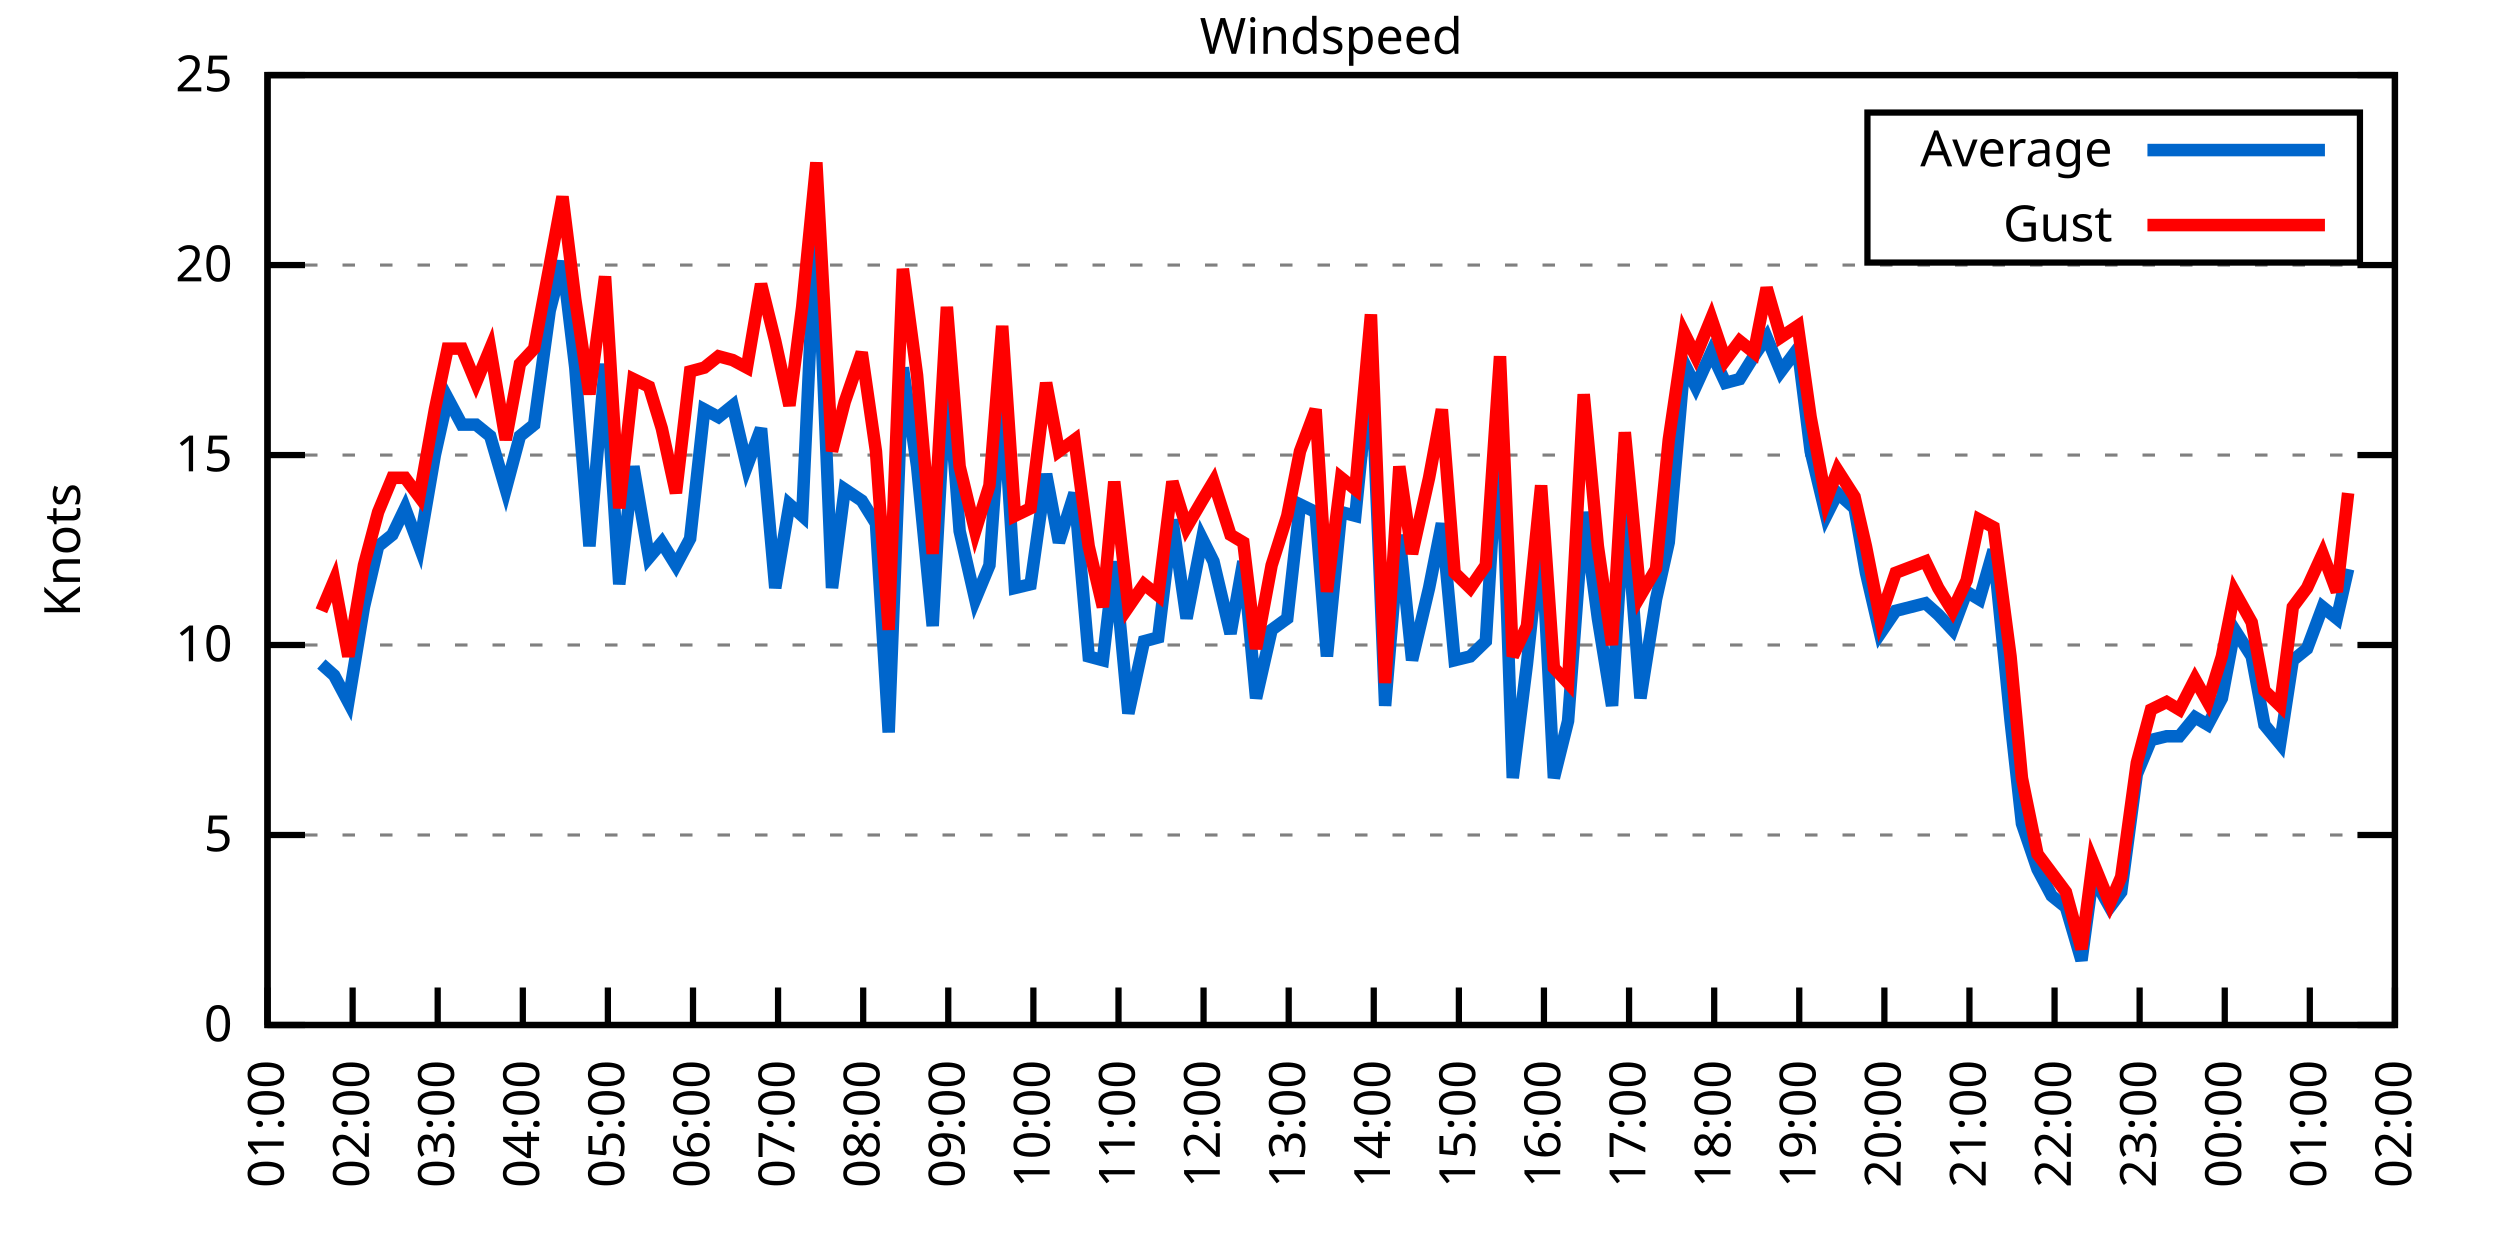
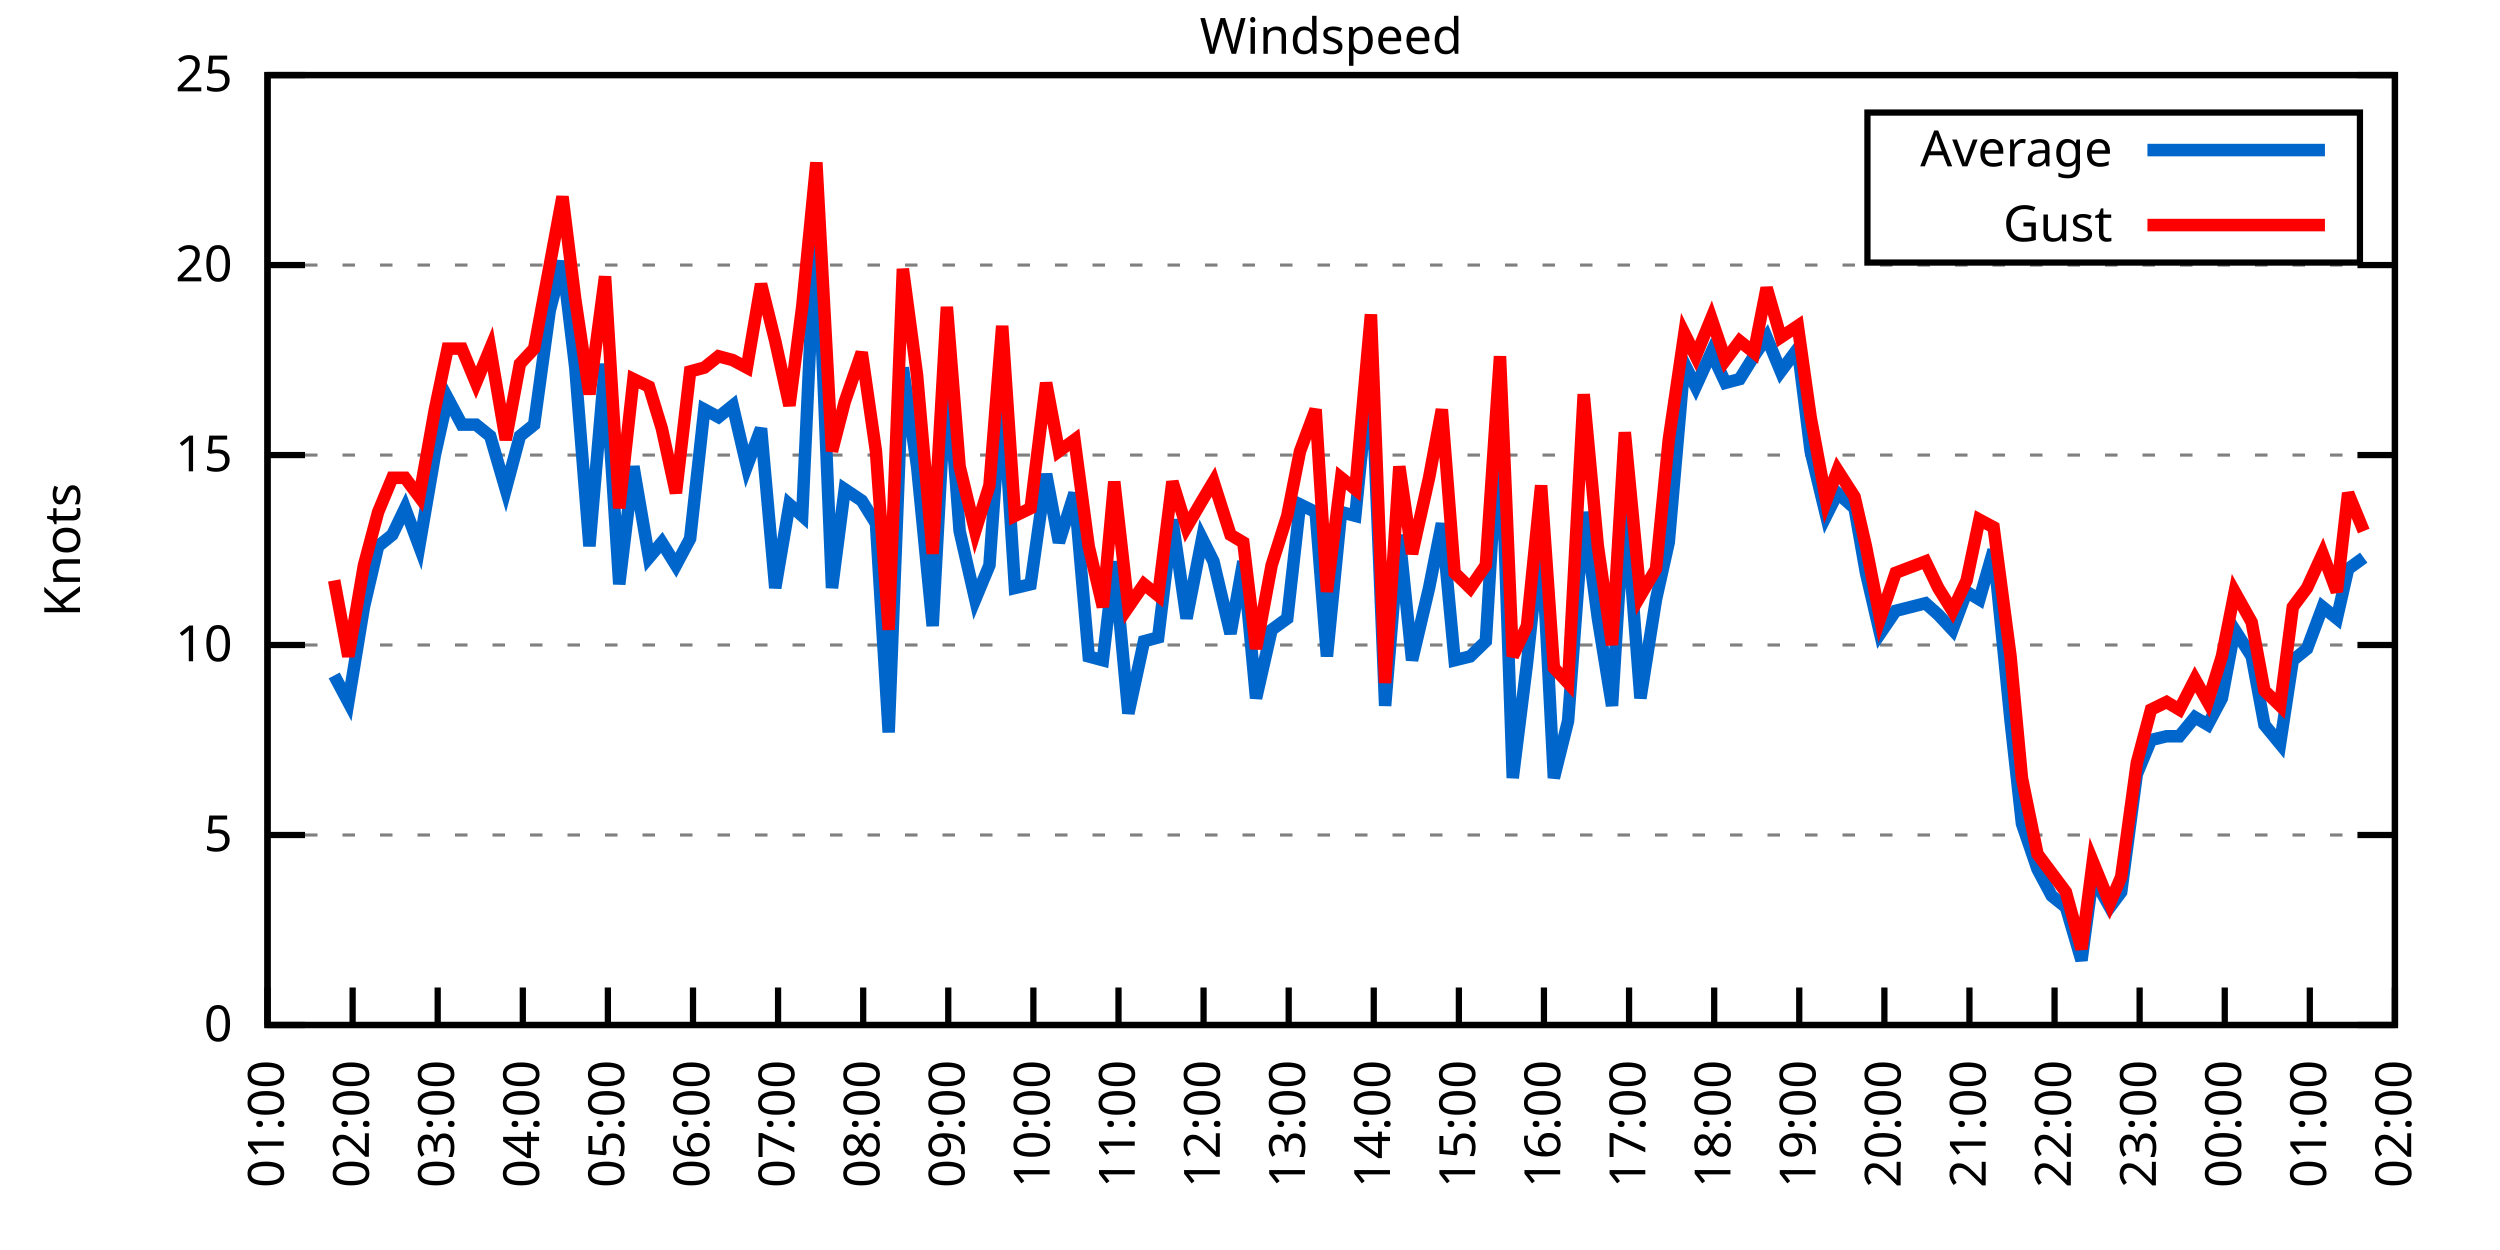
<svg xmlns="http://www.w3.org/2000/svg" xmlns:xlink="http://www.w3.org/1999/xlink" width="400" height="200" viewBox="0 0 400 200">
  <g id="gnuplot_canvas">
    <rect x="0" y="0" width="400" height="200" fill="none" />
    <defs>
      <circle id="gpDot" r="0.5" stroke-width="0.5" stroke="currentColor" />
      <path id="gpPt0" stroke-width="0.333" stroke="currentColor" d="M-1,0 h2 M0,-1 v2" />
      <path id="gpPt1" stroke-width="0.333" stroke="currentColor" d="M-1,-1 L1,1 M1,-1 L-1,1" />
      <path id="gpPt2" stroke-width="0.333" stroke="currentColor" d="M-1,0 L1,0 M0,-1 L0,1 M-1,-1 L1,1 M-1,1 L1,-1" />
      <rect id="gpPt3" stroke-width="0.333" stroke="currentColor" x="-1" y="-1" width="2" height="2" />
      <rect id="gpPt4" stroke-width="0.333" stroke="currentColor" fill="currentColor" x="-1" y="-1" width="2" height="2" />
      <circle id="gpPt5" stroke-width="0.333" stroke="currentColor" cx="0" cy="0" r="1" />
      <use xlink:href="#gpPt5" id="gpPt6" fill="currentColor" stroke="none" />
      <path id="gpPt7" stroke-width="0.333" stroke="currentColor" d="M0,-1.33 L-1.33,0.67 L1.33,0.67 z" />
      <use xlink:href="#gpPt7" id="gpPt8" fill="currentColor" stroke="none" />
      <use xlink:href="#gpPt7" id="gpPt9" stroke="currentColor" transform="rotate(180)" />
      <use xlink:href="#gpPt9" id="gpPt10" fill="currentColor" stroke="none" />
      <use xlink:href="#gpPt3" id="gpPt11" stroke="currentColor" transform="rotate(45)" />
      <use xlink:href="#gpPt11" id="gpPt12" fill="currentColor" stroke="none" />
      <path id="gpPt13" stroke-width="0.333" stroke="currentColor" d="M0,1.330 L1.265,0.411 L0.782,-1.067 L-0.782,-1.076 L-1.265,0.411 z" />
      <use xlink:href="#gpPt13" id="gpPt14" fill="currentColor" stroke="none" />
      <filter id="textbox" filterUnits="objectBoundingBox" x="0" y="0" height="1" width="1">
        <feFlood flood-color="white" flood-opacity="1" result="bgnd" />
        <feComposite in="SourceGraphic" in2="bgnd" operator="atop" />
      </filter>
      <filter id="greybox" filterUnits="objectBoundingBox" x="0" y="0" height="1" width="1">
        <feFlood flood-color="lightgrey" flood-opacity="1" result="grey" />
        <feComposite in="SourceGraphic" in2="grey" operator="atop" />
      </filter>
    </defs>
    <g fill="none" color="white" stroke="currentColor" stroke-width="1.00" stroke-linecap="butt" stroke-linejoin="miter">
</g>
    <g fill="none" color="black" stroke="currentColor" stroke-width="1.00" stroke-linecap="butt" stroke-linejoin="miter">
      <g stroke="none" shape-rendering="crispEdges">
        <polygon fill="rgb(255, 255, 255)" points="42.80,164.00 383.18,164.00 383.18,12.02 42.80,12.02 " />
      </g>
    </g>
    <g fill="none" color="black" stroke="currentColor" stroke-width="1.00" stroke-linecap="butt" stroke-linejoin="miter">
</g>
    <g fill="none" color="black" stroke="black" stroke-width="0.50" stroke-linecap="butt" stroke-linejoin="miter">
</g>
    <g fill="none" color="gray" stroke="currentColor" stroke-width="0.50" stroke-linecap="butt" stroke-linejoin="miter">
      <path stroke="gray" stroke-dasharray="2,4" class="gridline" d="M42.80,164.00 L383.19,164.00  " />
    </g>
    <g fill="none" color="gray" stroke="gray" stroke-width="1.00" stroke-linecap="butt" stroke-linejoin="miter">
</g>
    <g fill="none" color="black" stroke="currentColor" stroke-width="1.00" stroke-linecap="butt" stroke-linejoin="miter">
      <path stroke="black" d="M42.80,164.00 L48.80,164.00 M383.19,164.00 L377.19,164.00  " />
      <g transform="translate(37.20,166.60)" stroke="none" fill="black" font-family="Sans" font-size="8.00" text-anchor="end">
        <text>
          <tspan font-family="Sans"> 0</tspan>
        </text>
      </g>
    </g>
    <g fill="none" color="black" stroke="currentColor" stroke-width="1.00" stroke-linecap="butt" stroke-linejoin="miter">
</g>
    <g fill="none" color="black" stroke="black" stroke-width="0.50" stroke-linecap="butt" stroke-linejoin="miter">
</g>
    <g fill="none" color="gray" stroke="currentColor" stroke-width="0.50" stroke-linecap="butt" stroke-linejoin="miter">
      <path stroke="gray" stroke-dasharray="2,4" class="gridline" d="M42.80,133.60 L383.19,133.60  " />
    </g>
    <g fill="none" color="gray" stroke="gray" stroke-width="1.00" stroke-linecap="butt" stroke-linejoin="miter">
</g>
    <g fill="none" color="black" stroke="currentColor" stroke-width="1.00" stroke-linecap="butt" stroke-linejoin="miter">
      <path stroke="black" d="M42.80,133.60 L48.80,133.60 M383.19,133.60 L377.19,133.60  " />
      <g transform="translate(37.20,136.20)" stroke="none" fill="black" font-family="Sans" font-size="8.00" text-anchor="end">
        <text>
          <tspan font-family="Sans"> 5</tspan>
        </text>
      </g>
    </g>
    <g fill="none" color="black" stroke="currentColor" stroke-width="1.00" stroke-linecap="butt" stroke-linejoin="miter">
</g>
    <g fill="none" color="black" stroke="black" stroke-width="0.50" stroke-linecap="butt" stroke-linejoin="miter">
</g>
    <g fill="none" color="gray" stroke="currentColor" stroke-width="0.50" stroke-linecap="butt" stroke-linejoin="miter">
      <path stroke="gray" stroke-dasharray="2,4" class="gridline" d="M42.80,103.20 L383.19,103.20  " />
    </g>
    <g fill="none" color="gray" stroke="gray" stroke-width="1.00" stroke-linecap="butt" stroke-linejoin="miter">
</g>
    <g fill="none" color="black" stroke="currentColor" stroke-width="1.00" stroke-linecap="butt" stroke-linejoin="miter">
      <path stroke="black" d="M42.80,103.20 L48.80,103.20 M383.19,103.20 L377.19,103.20  " />
      <g transform="translate(37.20,105.80)" stroke="none" fill="black" font-family="Sans" font-size="8.00" text-anchor="end">
        <text>
          <tspan font-family="Sans"> 10</tspan>
        </text>
      </g>
    </g>
    <g fill="none" color="black" stroke="currentColor" stroke-width="1.00" stroke-linecap="butt" stroke-linejoin="miter">
</g>
    <g fill="none" color="black" stroke="black" stroke-width="0.50" stroke-linecap="butt" stroke-linejoin="miter">
</g>
    <g fill="none" color="gray" stroke="currentColor" stroke-width="0.50" stroke-linecap="butt" stroke-linejoin="miter">
      <path stroke="gray" stroke-dasharray="2,4" class="gridline" d="M42.80,72.81 L383.19,72.81  " />
    </g>
    <g fill="none" color="gray" stroke="gray" stroke-width="1.00" stroke-linecap="butt" stroke-linejoin="miter">
</g>
    <g fill="none" color="black" stroke="currentColor" stroke-width="1.00" stroke-linecap="butt" stroke-linejoin="miter">
      <path stroke="black" d="M42.80,72.81 L48.80,72.81 M383.19,72.81 L377.19,72.81  " />
      <g transform="translate(37.20,75.41)" stroke="none" fill="black" font-family="Sans" font-size="8.00" text-anchor="end">
        <text>
          <tspan font-family="Sans"> 15</tspan>
        </text>
      </g>
    </g>
    <g fill="none" color="black" stroke="currentColor" stroke-width="1.00" stroke-linecap="butt" stroke-linejoin="miter">
</g>
    <g fill="none" color="black" stroke="black" stroke-width="0.50" stroke-linecap="butt" stroke-linejoin="miter">
</g>
    <g fill="none" color="gray" stroke="currentColor" stroke-width="0.50" stroke-linecap="butt" stroke-linejoin="miter">
      <path stroke="gray" stroke-dasharray="2,4" class="gridline" d="M42.80,42.41 L383.19,42.41  " />
    </g>
    <g fill="none" color="gray" stroke="gray" stroke-width="1.00" stroke-linecap="butt" stroke-linejoin="miter">
</g>
    <g fill="none" color="black" stroke="currentColor" stroke-width="1.00" stroke-linecap="butt" stroke-linejoin="miter">
      <path stroke="black" d="M42.80,42.41 L48.80,42.41 M383.19,42.41 L377.19,42.41  " />
      <g transform="translate(37.20,45.01)" stroke="none" fill="black" font-family="Sans" font-size="8.00" text-anchor="end">
        <text>
          <tspan font-family="Sans"> 20</tspan>
        </text>
      </g>
    </g>
    <g fill="none" color="black" stroke="currentColor" stroke-width="1.00" stroke-linecap="butt" stroke-linejoin="miter">
</g>
    <g fill="none" color="black" stroke="black" stroke-width="0.50" stroke-linecap="butt" stroke-linejoin="miter">
</g>
    <g fill="none" color="gray" stroke="currentColor" stroke-width="0.50" stroke-linecap="butt" stroke-linejoin="miter">
      <path stroke="gray" stroke-dasharray="2,4" class="gridline" d="M42.80,12.01 L383.19,12.01  " />
    </g>
    <g fill="none" color="gray" stroke="gray" stroke-width="1.00" stroke-linecap="butt" stroke-linejoin="miter">
</g>
    <g fill="none" color="black" stroke="currentColor" stroke-width="1.00" stroke-linecap="butt" stroke-linejoin="miter">
      <path stroke="black" d="M42.80,12.01 L48.80,12.01 M383.19,12.01 L377.19,12.01  " />
      <g transform="translate(37.20,14.61)" stroke="none" fill="black" font-family="Sans" font-size="8.00" text-anchor="end">
        <text>
          <tspan font-family="Sans"> 25</tspan>
        </text>
      </g>
    </g>
    <g fill="none" color="black" stroke="currentColor" stroke-width="1.00" stroke-linecap="butt" stroke-linejoin="miter">
      <path stroke="black" d="M42.80,164.00 L42.80,158.00  " />
      <g transform="translate(45.40,169.60) rotate(270.00)" stroke="none" fill="black" font-family="Sans" font-size="8.00" text-anchor="end">
        <text>
          <tspan font-family="Sans">01:00</tspan>
        </text>
      </g>
    </g>
    <g fill="none" color="black" stroke="currentColor" stroke-width="1.00" stroke-linecap="butt" stroke-linejoin="miter">
      <path stroke="black" d="M56.42,164.00 L56.42,158.00  " />
      <g transform="translate(59.02,169.60) rotate(270.00)" stroke="none" fill="black" font-family="Sans" font-size="8.00" text-anchor="end">
        <text>
          <tspan font-family="Sans">02:00</tspan>
        </text>
      </g>
    </g>
    <g fill="none" color="black" stroke="currentColor" stroke-width="1.00" stroke-linecap="butt" stroke-linejoin="miter">
      <path stroke="black" d="M70.03,164.00 L70.03,158.00  " />
      <g transform="translate(72.63,169.60) rotate(270.00)" stroke="none" fill="black" font-family="Sans" font-size="8.00" text-anchor="end">
        <text>
          <tspan font-family="Sans">03:00</tspan>
        </text>
      </g>
    </g>
    <g fill="none" color="black" stroke="currentColor" stroke-width="1.00" stroke-linecap="butt" stroke-linejoin="miter">
      <path stroke="black" d="M83.65,164.00 L83.65,158.00  " />
      <g transform="translate(86.25,169.60) rotate(270.00)" stroke="none" fill="black" font-family="Sans" font-size="8.00" text-anchor="end">
        <text>
          <tspan font-family="Sans">04:00</tspan>
        </text>
      </g>
    </g>
    <g fill="none" color="black" stroke="currentColor" stroke-width="1.00" stroke-linecap="butt" stroke-linejoin="miter">
      <path stroke="black" d="M97.26,164.00 L97.26,158.00  " />
      <g transform="translate(99.86,169.60) rotate(270.00)" stroke="none" fill="black" font-family="Sans" font-size="8.00" text-anchor="end">
        <text>
          <tspan font-family="Sans">05:00</tspan>
        </text>
      </g>
    </g>
    <g fill="none" color="black" stroke="currentColor" stroke-width="1.00" stroke-linecap="butt" stroke-linejoin="miter">
      <path stroke="black" d="M110.88,164.00 L110.88,158.00  " />
      <g transform="translate(113.48,169.60) rotate(270.00)" stroke="none" fill="black" font-family="Sans" font-size="8.00" text-anchor="end">
        <text>
          <tspan font-family="Sans">06:00</tspan>
        </text>
      </g>
    </g>
    <g fill="none" color="black" stroke="currentColor" stroke-width="1.00" stroke-linecap="butt" stroke-linejoin="miter">
      <path stroke="black" d="M124.49,164.00 L124.49,158.00  " />
      <g transform="translate(127.09,169.60) rotate(270.00)" stroke="none" fill="black" font-family="Sans" font-size="8.00" text-anchor="end">
        <text>
          <tspan font-family="Sans">07:00</tspan>
        </text>
      </g>
    </g>
    <g fill="none" color="black" stroke="currentColor" stroke-width="1.00" stroke-linecap="butt" stroke-linejoin="miter">
      <path stroke="black" d="M138.11,164.00 L138.11,158.00  " />
      <g transform="translate(140.71,169.60) rotate(270.00)" stroke="none" fill="black" font-family="Sans" font-size="8.00" text-anchor="end">
        <text>
          <tspan font-family="Sans">08:00</tspan>
        </text>
      </g>
    </g>
    <g fill="none" color="black" stroke="currentColor" stroke-width="1.00" stroke-linecap="butt" stroke-linejoin="miter">
      <path stroke="black" d="M151.72,164.00 L151.72,158.00  " />
      <g transform="translate(154.32,169.60) rotate(270.00)" stroke="none" fill="black" font-family="Sans" font-size="8.00" text-anchor="end">
        <text>
          <tspan font-family="Sans">09:00</tspan>
        </text>
      </g>
    </g>
    <g fill="none" color="black" stroke="currentColor" stroke-width="1.00" stroke-linecap="butt" stroke-linejoin="miter">
      <path stroke="black" d="M165.34,164.00 L165.34,158.00  " />
      <g transform="translate(167.94,169.60) rotate(270.00)" stroke="none" fill="black" font-family="Sans" font-size="8.00" text-anchor="end">
        <text>
          <tspan font-family="Sans">10:00</tspan>
        </text>
      </g>
    </g>
    <g fill="none" color="black" stroke="currentColor" stroke-width="1.00" stroke-linecap="butt" stroke-linejoin="miter">
      <path stroke="black" d="M178.96,164.00 L178.96,158.00  " />
      <g transform="translate(181.56,169.60) rotate(270.00)" stroke="none" fill="black" font-family="Sans" font-size="8.00" text-anchor="end">
        <text>
          <tspan font-family="Sans">11:00</tspan>
        </text>
      </g>
    </g>
    <g fill="none" color="black" stroke="currentColor" stroke-width="1.00" stroke-linecap="butt" stroke-linejoin="miter">
      <path stroke="black" d="M192.57,164.00 L192.57,158.00  " />
      <g transform="translate(195.17,169.60) rotate(270.00)" stroke="none" fill="black" font-family="Sans" font-size="8.00" text-anchor="end">
        <text>
          <tspan font-family="Sans">12:00</tspan>
        </text>
      </g>
    </g>
    <g fill="none" color="black" stroke="currentColor" stroke-width="1.00" stroke-linecap="butt" stroke-linejoin="miter">
      <path stroke="black" d="M206.19,164.00 L206.19,158.00  " />
      <g transform="translate(208.79,169.60) rotate(270.00)" stroke="none" fill="black" font-family="Sans" font-size="8.00" text-anchor="end">
        <text>
          <tspan font-family="Sans">13:00</tspan>
        </text>
      </g>
    </g>
    <g fill="none" color="black" stroke="currentColor" stroke-width="1.00" stroke-linecap="butt" stroke-linejoin="miter">
      <path stroke="black" d="M219.80,164.00 L219.80,158.00  " />
      <g transform="translate(222.40,169.60) rotate(270.00)" stroke="none" fill="black" font-family="Sans" font-size="8.00" text-anchor="end">
        <text>
          <tspan font-family="Sans">14:00</tspan>
        </text>
      </g>
    </g>
    <g fill="none" color="black" stroke="currentColor" stroke-width="1.00" stroke-linecap="butt" stroke-linejoin="miter">
      <path stroke="black" d="M233.42,164.00 L233.42,158.00  " />
      <g transform="translate(236.02,169.60) rotate(270.00)" stroke="none" fill="black" font-family="Sans" font-size="8.00" text-anchor="end">
        <text>
          <tspan font-family="Sans">15:00</tspan>
        </text>
      </g>
    </g>
    <g fill="none" color="black" stroke="currentColor" stroke-width="1.00" stroke-linecap="butt" stroke-linejoin="miter">
      <path stroke="black" d="M247.03,164.00 L247.03,158.00  " />
      <g transform="translate(249.63,169.60) rotate(270.00)" stroke="none" fill="black" font-family="Sans" font-size="8.00" text-anchor="end">
        <text>
          <tspan font-family="Sans">16:00</tspan>
        </text>
      </g>
    </g>
    <g fill="none" color="black" stroke="currentColor" stroke-width="1.00" stroke-linecap="butt" stroke-linejoin="miter">
      <path stroke="black" d="M260.65,164.00 L260.65,158.00  " />
      <g transform="translate(263.25,169.60) rotate(270.00)" stroke="none" fill="black" font-family="Sans" font-size="8.00" text-anchor="end">
        <text>
          <tspan font-family="Sans">17:00</tspan>
        </text>
      </g>
    </g>
    <g fill="none" color="black" stroke="currentColor" stroke-width="1.00" stroke-linecap="butt" stroke-linejoin="miter">
      <path stroke="black" d="M274.27,164.00 L274.27,158.00  " />
      <g transform="translate(276.87,169.60) rotate(270.00)" stroke="none" fill="black" font-family="Sans" font-size="8.00" text-anchor="end">
        <text>
          <tspan font-family="Sans">18:00</tspan>
        </text>
      </g>
    </g>
    <g fill="none" color="black" stroke="currentColor" stroke-width="1.00" stroke-linecap="butt" stroke-linejoin="miter">
      <path stroke="black" d="M287.88,164.00 L287.88,158.00  " />
      <g transform="translate(290.48,169.60) rotate(270.00)" stroke="none" fill="black" font-family="Sans" font-size="8.00" text-anchor="end">
        <text>
          <tspan font-family="Sans">19:00</tspan>
        </text>
      </g>
    </g>
    <g fill="none" color="black" stroke="currentColor" stroke-width="1.00" stroke-linecap="butt" stroke-linejoin="miter">
      <path stroke="black" d="M301.50,164.00 L301.50,158.00  " />
      <g transform="translate(304.10,169.60) rotate(270.00)" stroke="none" fill="black" font-family="Sans" font-size="8.00" text-anchor="end">
        <text>
          <tspan font-family="Sans">20:00</tspan>
        </text>
      </g>
    </g>
    <g fill="none" color="black" stroke="currentColor" stroke-width="1.00" stroke-linecap="butt" stroke-linejoin="miter">
      <path stroke="black" d="M315.11,164.00 L315.11,158.00  " />
      <g transform="translate(317.71,169.60) rotate(270.00)" stroke="none" fill="black" font-family="Sans" font-size="8.00" text-anchor="end">
        <text>
          <tspan font-family="Sans">21:00</tspan>
        </text>
      </g>
    </g>
    <g fill="none" color="black" stroke="currentColor" stroke-width="1.00" stroke-linecap="butt" stroke-linejoin="miter">
      <path stroke="black" d="M328.73,164.00 L328.73,158.00  " />
      <g transform="translate(331.33,169.60) rotate(270.00)" stroke="none" fill="black" font-family="Sans" font-size="8.00" text-anchor="end">
        <text>
          <tspan font-family="Sans">22:00</tspan>
        </text>
      </g>
    </g>
    <g fill="none" color="black" stroke="currentColor" stroke-width="1.00" stroke-linecap="butt" stroke-linejoin="miter">
      <path stroke="black" d="M342.34,164.00 L342.34,158.00  " />
      <g transform="translate(344.94,169.60) rotate(270.00)" stroke="none" fill="black" font-family="Sans" font-size="8.00" text-anchor="end">
        <text>
          <tspan font-family="Sans">23:00</tspan>
        </text>
      </g>
    </g>
    <g fill="none" color="black" stroke="currentColor" stroke-width="1.00" stroke-linecap="butt" stroke-linejoin="miter">
      <path stroke="black" d="M355.96,164.00 L355.96,158.00  " />
      <g transform="translate(358.56,169.60) rotate(270.00)" stroke="none" fill="black" font-family="Sans" font-size="8.00" text-anchor="end">
        <text>
          <tspan font-family="Sans">00:00</tspan>
        </text>
      </g>
    </g>
    <g fill="none" color="black" stroke="currentColor" stroke-width="1.00" stroke-linecap="butt" stroke-linejoin="miter">
      <path stroke="black" d="M369.57,164.00 L369.57,158.00  " />
      <g transform="translate(372.17,169.60) rotate(270.00)" stroke="none" fill="black" font-family="Sans" font-size="8.00" text-anchor="end">
        <text>
          <tspan font-family="Sans">01:00</tspan>
        </text>
      </g>
    </g>
    <g fill="none" color="black" stroke="currentColor" stroke-width="1.00" stroke-linecap="butt" stroke-linejoin="miter">
      <path stroke="black" d="M383.19,164.00 L383.19,158.00  " />
      <g transform="translate(385.79,169.60) rotate(270.00)" stroke="none" fill="black" font-family="Sans" font-size="8.00" text-anchor="end">
        <text>
          <tspan font-family="Sans">02:00</tspan>
        </text>
      </g>
    </g>
    <g fill="none" color="black" stroke="currentColor" stroke-width="1.00" stroke-linecap="butt" stroke-linejoin="miter">
</g>
    <g fill="none" color="black" stroke="currentColor" stroke-width="1.00" stroke-linecap="butt" stroke-linejoin="miter">
      <path stroke="black" d="M42.80,12.01 L42.80,164.00 L383.19,164.00 L383.19,12.01 L42.80,12.01 Z  " />
    </g>
    <g fill="none" color="black" stroke="currentColor" stroke-width="1.00" stroke-linecap="butt" stroke-linejoin="miter">
</g>
    <g fill="none" color="black" stroke="currentColor" stroke-width="1.00" stroke-linecap="butt" stroke-linejoin="miter">
      <path stroke="black" d="M298.79,42.01 L298.79,18.01 L377.59,18.01 L377.59,42.01 L298.79,42.01 Z  " />
    </g>
    <g id="Windspeed_plot_1">
      <g fill="none" color="white" stroke="black" stroke-width="2.00" stroke-linecap="butt" stroke-linejoin="miter">
</g>
      <g fill="none" color="black" stroke="currentColor" stroke-width="2.00" stroke-linecap="butt" stroke-linejoin="miter">
        <g transform="translate(337.99,26.61)" stroke="none" fill="black" font-family="Sans" font-size="8.00" text-anchor="end">
          <text>
            <tspan font-family="Sans">Average</tspan>
          </text>
        </g>
      </g>
      <g fill="none" color="black" stroke="currentColor" stroke-width="2.00" stroke-linecap="butt" stroke-linejoin="miter">
-         <path stroke="rgb(  0, 102, 204)" d="M343.59,24.01 L371.99,24.01 M51.42,106.24 L53.47,108.07 L55.73,112.32 L58.23,97.12 L60.50,87.40 L62.77,85.57   L64.81,81.32 L67.08,87.40 L69.58,72.81 L71.62,63.69 L73.89,67.94 L76.16,67.94 L78.43,69.77 L80.92,78.28   L83.19,69.77 L85.46,67.94 L87.96,49.70 L90.00,41.80 L92.04,58.82 L94.31,87.40 L96.81,58.21 L99.08,93.48   L101.35,74.63 L103.84,89.22 L105.89,86.79 L108.15,90.44 L110.42,86.18 L112.69,65.51 L114.96,66.73 L117.23,64.90   L119.50,74.63 L121.77,68.55 L124.04,94.08 L126.31,80.71 L128.35,82.53 L130.62,33.29 L133.12,94.08 L135.16,78.28   L137.88,80.10 L140.15,83.75 L142.19,117.19 L144.46,58.82 L146.73,74.63 L149.23,100.16 L151.50,58.21 L153.54,84.97   L156.04,95.91 L158.31,90.44 L160.35,61.86 L162.39,94.08 L164.89,93.48 L167.38,75.85 L169.43,86.79 L171.92,78.89   L174.19,105.03 L176.46,105.64 L178.28,89.83 L180.54,114.15 L183.04,102.60 L185.31,101.99 L187.58,83.14 L189.85,98.95   L192.34,86.18 L194.16,89.83 L196.88,101.38 L198.93,89.83 L200.97,111.72 L203.46,100.77 L205.96,98.95 L208.00,80.71   L210.50,81.93 L212.31,105.03 L214.58,81.93 L216.85,82.53 L219.35,57.61 L221.62,112.93 L223.89,85.57 L225.93,105.64   L228.65,94.08 L230.70,83.75 L232.74,105.64 L235.23,105.03 L237.73,102.60 L240.00,64.90 L242.04,124.48 L244.31,106.24   L246.58,84.97 L248.62,124.48 L250.89,115.36 L253.39,81.93 L255.66,98.95 L257.93,112.93 L259.97,79.49 L262.47,111.72   L264.96,95.91 L267.00,86.79 L269.50,58.21 L271.32,61.86 L273.81,56.39 L276.08,61.25 L278.35,60.65 L280.62,57.00   L282.66,53.96 L284.93,59.43 L287.65,55.78 L289.70,72.20 L292.19,82.53 L294.01,78.89 L296.73,81.32 L298.55,91.65   L300.82,101.38 L303.31,97.73 L308.08,96.52 L310.12,98.34 L312.39,100.77 L314.66,94.69 L316.70,95.91 L318.97,88.00   L321.69,115.36 L323.51,131.78 L326.00,139.07 L328.27,143.33 L330.54,145.15 L333.04,153.66 L334.85,140.29 L337.58,145.15   L339.39,142.72 L341.89,123.87 L344.16,118.40 L346.65,117.80 L348.70,117.80 L351.19,114.76 L353.24,115.97 L355.50,111.72   L357.55,100.77 L360.27,105.03 L362.31,115.97 L364.81,119.01 L366.85,105.64 L369.12,103.81 L371.62,97.12 L373.89,98.95   L375.70,91.04  " />
+         <path stroke="rgb(  0, 102, 204)" d="M343.59,24.01 L371.99,24.01 M53.47,108.07 L55.73,112.32 L58.23,97.12 L60.50,87.40 L62.77,85.57 L64.81,81.32   L67.08,87.40 L69.58,72.81 L71.62,63.69 L73.89,67.94 L76.16,67.94 L78.43,69.77 L80.92,78.28 L83.19,69.77   L85.46,67.94 L87.96,49.70 L90.00,41.80 L92.04,58.82 L94.31,87.40 L96.81,58.21 L99.08,93.48 L101.35,74.63   L103.84,89.22 L105.89,86.79 L108.15,90.44 L110.42,86.18 L112.69,65.51 L114.96,66.73 L117.23,64.90 L119.50,74.63   L121.77,68.55 L124.04,94.08 L126.31,80.71 L128.35,82.53 L130.62,33.29 L133.12,94.08 L135.16,78.28 L137.88,80.10   L140.15,83.75 L142.19,117.19 L144.46,58.82 L146.73,74.63 L149.23,100.16 L151.50,58.21 L153.54,84.97 L156.04,95.91   L158.31,90.44 L160.35,61.86 L162.39,94.08 L164.89,93.48 L167.38,75.85 L169.43,86.79 L171.92,78.89 L174.19,105.03   L176.46,105.64 L178.28,89.83 L180.54,114.15 L183.04,102.60 L185.31,101.99 L187.58,83.14 L189.85,98.95 L192.34,86.18   L194.16,89.83 L196.88,101.38 L198.93,89.83 L200.97,111.72 L203.46,100.77 L205.96,98.95 L208.00,80.71 L210.50,81.93   L212.31,105.03 L214.58,81.93 L216.85,82.53 L219.35,57.61 L221.62,112.93 L223.89,85.57 L225.93,105.64 L228.65,94.08   L230.70,83.75 L232.74,105.64 L235.23,105.03 L237.73,102.60 L240.00,64.90 L242.04,124.48 L244.31,106.24 L246.58,84.97   L248.62,124.48 L250.89,115.36 L253.39,81.93 L255.66,98.95 L257.93,112.93 L259.97,79.49 L262.47,111.72 L264.96,95.91   L267.00,86.79 L269.50,58.21 L271.32,61.86 L273.81,56.39 L276.08,61.25 L278.35,60.65 L280.62,57.00 L282.66,53.96   L284.93,59.43 L287.65,55.78 L289.70,72.20 L292.19,82.53 L294.01,78.89 L296.73,81.32 L298.55,91.65 L300.82,101.38   L303.31,97.73 L308.08,96.52 L310.12,98.34 L312.39,100.77 L314.66,94.69 L316.70,95.91 L318.97,88.00 L321.69,115.36   L323.51,131.78 L326.00,139.07 L328.27,143.33 L330.54,145.15 L333.04,153.66 L334.85,140.29 L337.58,145.15 L339.39,142.72   L341.89,123.87 L344.16,118.40 L346.65,117.80 L348.70,117.80 L351.19,114.76 L353.24,115.97 L355.50,111.72 L357.55,100.77   L360.27,105.03 L362.31,115.97 L364.81,119.01 L366.85,105.64 L369.12,103.81 L371.62,97.12 L373.89,98.95 L375.70,91.04   L378.20,89.22  " />
      </g>
    </g>
    <g id="Windspeed_plot_2">
      <g fill="none" color="black" stroke="currentColor" stroke-width="2.00" stroke-linecap="butt" stroke-linejoin="miter">
        <g transform="translate(337.99,38.61)" stroke="none" fill="black" font-family="Sans" font-size="8.00" text-anchor="end">
          <text>
            <tspan font-family="Sans">Gust</tspan>
          </text>
        </g>
      </g>
      <g fill="none" color="black" stroke="currentColor" stroke-width="2.00" stroke-linecap="butt" stroke-linejoin="miter">
-         <path stroke="rgb(255,   0,   0)" d="M343.59,36.01 L371.99,36.01 M51.42,97.73 L53.47,92.87 L55.73,105.03 L58.23,90.44 L60.50,81.93 L62.77,76.45   L64.81,76.45 L67.08,79.49 L69.58,65.51 L71.62,55.78 L73.89,55.78 L76.16,61.25 L78.43,55.78 L80.92,70.37   L83.19,58.21 L85.46,55.78 L87.96,42.41 L90.00,31.46 L92.04,47.88 L94.31,63.08 L96.81,44.23 L99.08,81.32   L101.35,60.65 L103.84,61.86 L105.89,68.55 L108.15,78.89 L110.42,59.43 L112.69,58.82 L114.96,57.00 L117.23,57.61   L119.50,58.82 L121.77,45.45 L124.04,54.57 L126.31,64.90 L128.35,49.10 L130.62,25.99 L133.12,72.20 L135.16,64.29   L137.88,56.39 L140.15,72.20 L142.19,100.77 L144.46,43.02 L146.73,60.04 L149.23,88.61 L151.50,49.10 L153.54,74.63   L156.04,84.97 L158.31,77.67 L160.35,52.14 L162.39,82.53 L164.89,81.32 L167.38,61.25 L169.43,72.20 L171.92,70.37   L174.19,87.40 L176.46,97.12 L178.28,77.06 L180.54,97.12 L183.04,93.48 L185.31,95.30 L187.58,77.06 L189.85,84.36   L192.34,80.10 L194.16,77.06 L196.88,85.57 L198.93,86.79 L200.97,103.81 L203.46,90.44 L205.96,82.53 L208.00,72.20   L210.50,65.51 L212.31,94.69 L214.58,76.45 L216.85,78.28 L219.35,50.31 L221.62,109.28 L223.89,74.63 L225.93,88.61   L228.65,76.45 L230.70,65.51 L232.74,91.65 L235.23,94.08 L237.73,90.44 L240.00,57.00 L242.04,105.03 L244.31,100.16   L246.58,77.67 L248.62,106.85 L250.89,109.28 L253.39,63.08 L255.66,87.40 L257.93,103.20 L259.97,69.16 L262.47,95.30   L264.96,91.04 L267.00,70.37 L269.50,53.35 L271.32,57.00 L273.81,50.92 L276.08,57.61 L278.35,54.57 L280.62,56.39   L282.66,46.06 L284.93,53.96 L287.65,52.14 L289.70,66.73 L292.19,80.10 L294.01,75.24 L296.73,79.49 L298.55,87.40   L300.82,98.95 L303.31,91.65 L308.08,89.83 L310.12,94.08 L312.39,97.73 L314.66,92.87 L316.70,83.14 L318.97,84.36   L321.69,105.03 L323.51,124.48 L326.00,136.64 L328.27,139.68 L330.54,142.72 L333.04,151.84 L334.85,137.86 L337.58,144.55   L339.39,140.29 L341.89,122.05 L344.16,113.54 L346.65,112.32 L348.70,113.54 L351.19,108.68 L353.24,112.32 L355.50,105.03   L357.55,94.69 L360.27,99.56 L362.31,110.50 L364.81,112.93 L366.85,97.12 L369.12,94.08 L371.62,88.61 L373.89,94.69   L375.70,78.89  " />
+         <path stroke="rgb(255,   0,   0)" d="M343.59,36.01 L371.99,36.01 M53.47,92.87 L55.73,105.03 L58.23,90.44 L60.50,81.93 L62.77,76.45 L64.81,76.45   L67.08,79.49 L69.58,65.51 L71.62,55.78 L73.89,55.78 L76.16,61.25 L78.43,55.78 L80.92,70.37 L83.19,58.21   L85.46,55.78 L87.96,42.41 L90.00,31.46 L92.04,47.88 L94.31,63.08 L96.81,44.23 L99.08,81.32 L101.35,60.65   L103.84,61.86 L105.89,68.55 L108.15,78.89 L110.42,59.43 L112.69,58.82 L114.96,57.00 L117.23,57.61 L119.50,58.82   L121.77,45.45 L124.04,54.57 L126.31,64.90 L128.35,49.10 L130.62,25.99 L133.12,72.20 L135.16,64.29 L137.88,56.39   L140.15,72.20 L142.19,100.77 L144.46,43.02 L146.73,60.04 L149.23,88.61 L151.50,49.10 L153.54,74.63 L156.04,84.97   L158.31,77.67 L160.35,52.14 L162.39,82.53 L164.89,81.32 L167.38,61.25 L169.43,72.20 L171.92,70.37 L174.19,87.40   L176.46,97.12 L178.28,77.06 L180.54,97.12 L183.04,93.48 L185.31,95.30 L187.58,77.06 L189.85,84.36 L192.34,80.10   L194.16,77.06 L196.88,85.57 L198.93,86.79 L200.97,103.81 L203.46,90.44 L205.96,82.53 L208.00,72.20 L210.50,65.51   L212.31,94.69 L214.58,76.45 L216.85,78.28 L219.35,50.31 L221.62,109.28 L223.89,74.63 L225.93,88.61 L228.65,76.45   L230.70,65.51 L232.74,91.65 L235.23,94.08 L237.73,90.44 L240.00,57.00 L242.04,105.03 L244.31,100.16 L246.58,77.67   L248.62,106.85 L250.89,109.28 L253.39,63.08 L255.66,87.40 L257.93,103.20 L259.97,69.16 L262.47,95.30 L264.96,91.04   L267.00,70.37 L269.50,53.35 L271.32,57.00 L273.81,50.92 L276.08,57.61 L278.35,54.57 L280.62,56.39 L282.66,46.06   L284.93,53.96 L287.65,52.14 L289.70,66.73 L292.19,80.10 L294.01,75.24 L296.73,79.49 L298.55,87.40 L300.82,98.95   L303.31,91.65 L308.08,89.83 L310.12,94.08 L312.39,97.73 L314.66,92.87 L316.70,83.14 L318.97,84.36 L321.69,105.03   L323.51,124.48 L326.00,136.64 L328.27,139.68 L330.54,142.72 L333.04,151.84 L334.85,137.86 L337.58,144.55 L339.39,140.29   L341.89,122.05 L344.16,113.54 L346.65,112.32 L348.70,113.54 L351.19,108.68 L353.24,112.32 L355.50,105.03 L357.55,94.69   L360.27,99.56 L362.31,110.50 L364.81,112.93 L366.85,97.12 L369.12,94.08 L371.62,88.61 L373.89,94.69 L375.70,78.89   L378.20,84.97  " />
      </g>
    </g>
    <g fill="none" color="black" stroke="currentColor" stroke-width="2.00" stroke-linecap="butt" stroke-linejoin="miter">
</g>
    <g fill="none" color="black" stroke="black" stroke-width="1.00" stroke-linecap="butt" stroke-linejoin="miter">
</g>
    <g fill="none" color="black" stroke="currentColor" stroke-width="1.00" stroke-linecap="butt" stroke-linejoin="miter">
      <path stroke="black" d="M42.80,12.01 L42.80,164.00 L383.19,164.00 L383.19,12.01 L42.80,12.01 Z  " />
      <g transform="translate(12.80,88.01) rotate(270.00)" stroke="none" fill="black" font-family="Sans" font-size="8.00" text-anchor="middle">
        <text>
          <tspan font-family="Sans">Knots</tspan>
        </text>
      </g>
    </g>
    <g fill="none" color="black" stroke="currentColor" stroke-width="1.00" stroke-linecap="butt" stroke-linejoin="miter">
</g>
    <g fill="none" color="black" stroke="currentColor" stroke-width="1.00" stroke-linecap="butt" stroke-linejoin="miter">
      <g transform="translate(212.99,8.61)" stroke="none" fill="black" font-family="Sans" font-size="8.00" text-anchor="middle">
        <text>
          <tspan font-family="Sans">Windspeed</tspan>
        </text>
      </g>
    </g>
    <g fill="none" color="black" stroke="currentColor" stroke-width="1.00" stroke-linecap="butt" stroke-linejoin="miter">
</g>
  </g>
</svg>
